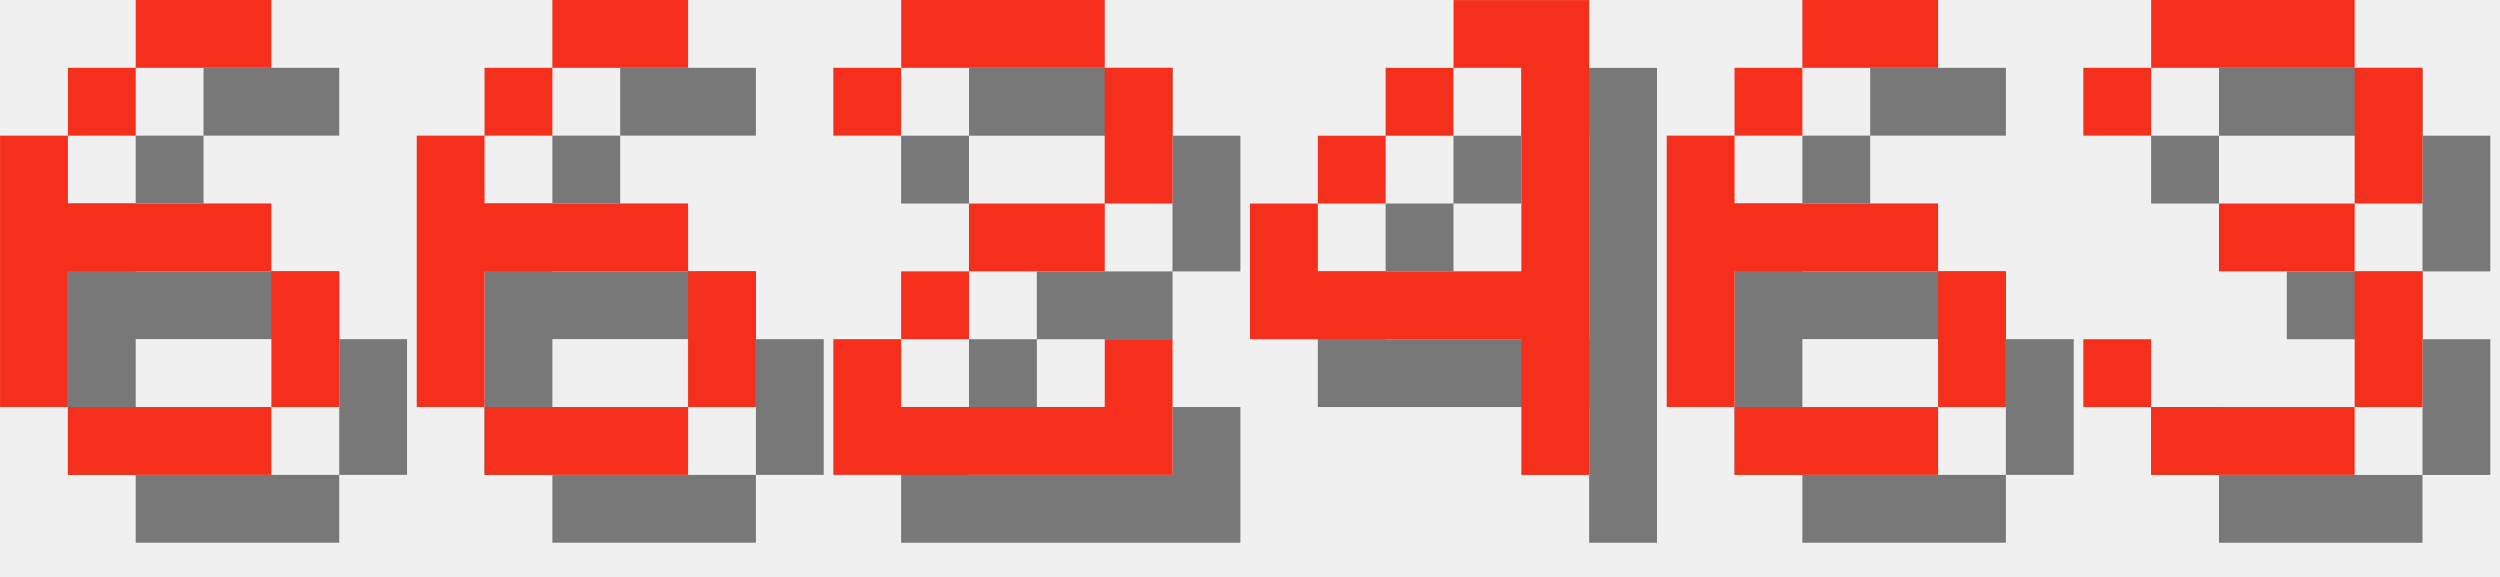
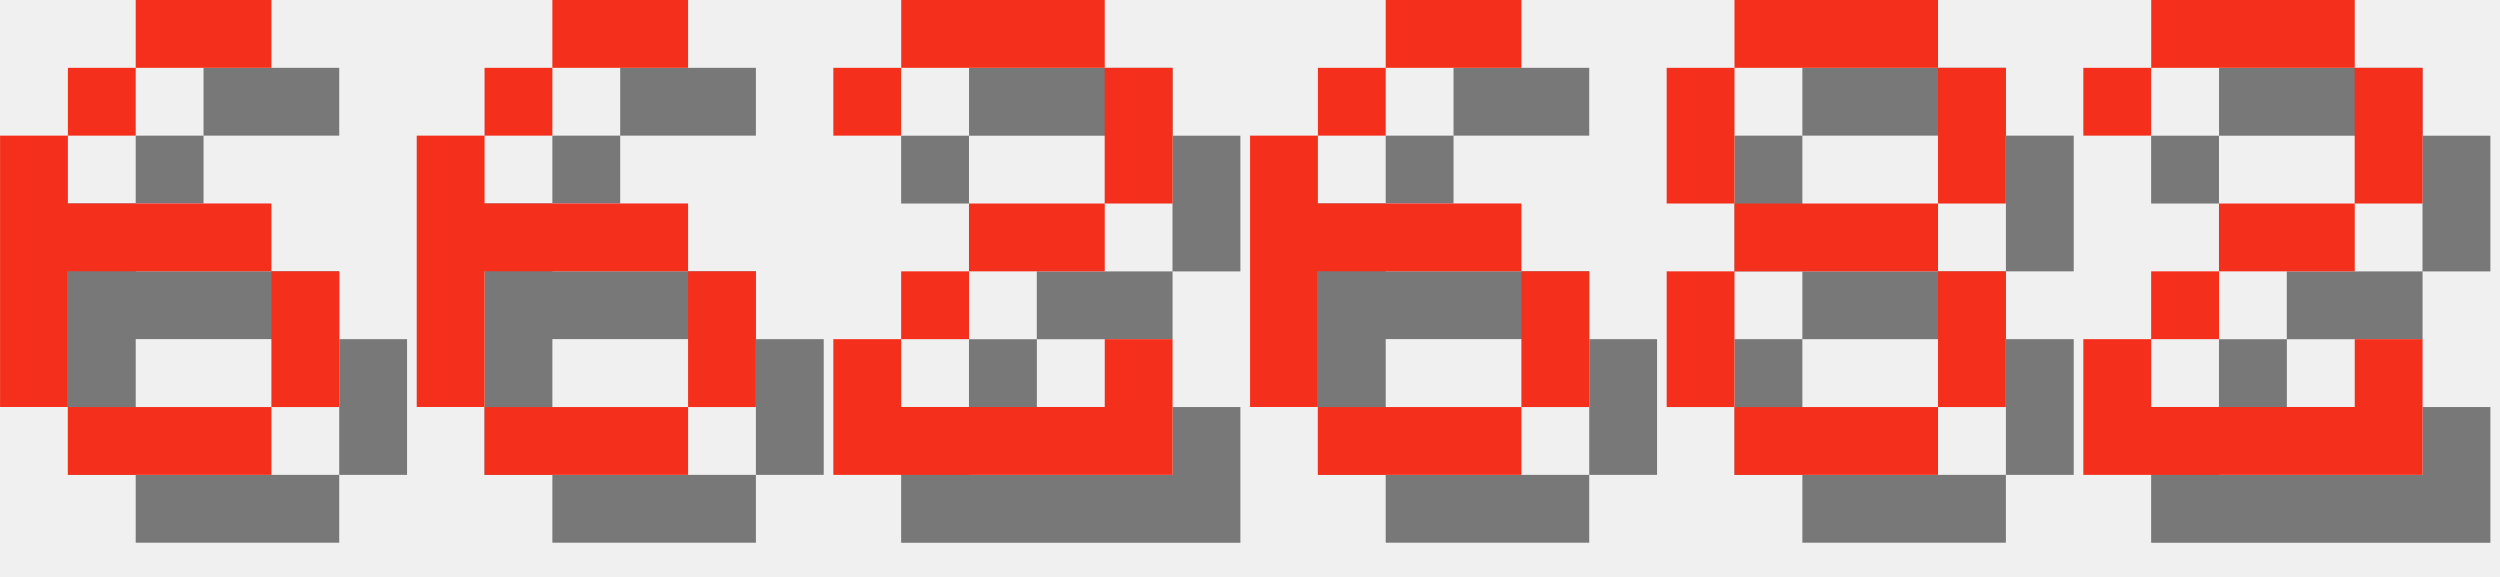
<svg xmlns="http://www.w3.org/2000/svg" version="1.1" width="156.0" height="36">
  <style>
        .text-foreground {
            fill: #F4301C;
        }
        .text-shadow {
            fill: #000000;
            fill-opacity: 0.5;
        }
    </style>
  <g class="digit" id="digit_6" transform="translate(0.0, 0), scale(4)">
    <path id="digit_6_shadow" class="text-shadow" d="m3.175 1.058v1.058h2.117v-1.058h-2.117zm0 1.058h-1.058v1.058h1.058v-1.058zm-1.058 1.058h-1.058v4.233h1.058v-2.117h3.175v-1.058h-3.175v-1.058zm3.175 2.117v2.117h1.058v-2.117h-1.058zm0 2.117h-3.175v1.058h3.175v-1.058z" fill-opacity=".5" style="paint-order:stroke fill markers" />
    <path id="digit_6_fg" class="text-foreground" d="m2.117 0v1.058h2.117v-1.058h-2.117zm0 1.058h-1.058v1.058h1.058v-1.058zm-1.058 1.058h-1.058v4.233h1.058v-2.117h3.175v-1.058h-3.175v-1.058zm3.175 2.117v2.117h1.058v-2.117h-1.058zm0 2.117h-3.175v1.058h3.175v-1.058z" fill="#fff" style="paint-order:stroke fill markers" />
  </g>
  <g class="digit" id="digit_6" transform="translate(26.0, 0), scale(4)">
    <path id="digit_6_shadow" class="text-shadow" d="m3.175 1.058v1.058h2.117v-1.058h-2.117zm0 1.058h-1.058v1.058h1.058v-1.058zm-1.058 1.058h-1.058v4.233h1.058v-2.117h3.175v-1.058h-3.175v-1.058zm3.175 2.117v2.117h1.058v-2.117h-1.058zm0 2.117h-3.175v1.058h3.175v-1.058z" fill-opacity=".5" style="paint-order:stroke fill markers" />
    <path id="digit_6_fg" class="text-foreground" d="m2.117 0v1.058h2.117v-1.058h-2.117zm0 1.058h-1.058v1.058h1.058v-1.058zm-1.058 1.058h-1.058v4.233h1.058v-2.117h3.175v-1.058h-3.175v-1.058zm3.175 2.117v2.117h1.058v-2.117h-1.058zm0 2.117h-3.175v1.058h3.175v-1.058z" fill="#fff" style="paint-order:stroke fill markers" />
  </g>
  <g class="digit" id="digit_2" transform="translate(52.0, 0), scale(4)">
    <path id="digit_2_shadow" class="text-shadow" d="m1.058 2.117v1.058h1.058v-1.058h3.175v2.117h-2.117v1.058h-1.058v1.058h-1.058v2.117h5.292v-2.117h-1.058v1.058h-3.175v-1.058h1.058v-1.058h2.117v-1.058h1.058v-2.117h-1.058v-1.058h-3.175v1.058h-1.058z" fill-opacity=".5" style="paint-order:stroke fill markers" />
    <path id="digit_2_fg" class="text-foreground" d="m0 1.058v1.058h1.058v-1.058h3.175v2.117h-2.117v1.058h-1.058v1.058h-1.058v2.117h5.292v-2.117h-1.058v1.058h-3.175v-1.058h1.058v-1.058h2.117v-1.058h1.058v-2.117h-1.058v-1.058h-3.175v1.058h-1.058z" fill="#fff" style="paint-order:stroke fill markers" />
  </g>
-   <g class="digit" id="digit_4" transform="translate(78.0, 0), scale(4)">
-     <path id="digit_4_shadow" class="text-shadow" d="m4.233 1.058v1.058h1.058v3.175h-3.175v-1.058h-1.058v2.117h4.233v2.117h1.058v-7.408h-2.117zm-2.117 3.175h1.058v-1.058h-1.058v1.058zm1.058-1.058h1.058v-1.058h-1.058v1.058z" fill-opacity=".5" style="paint-order:stroke fill markers" />
-     <path id="digit_4_fg" class="text-foreground" d="m3.175 0v1.058h1.058v3.175h-3.175v-1.058h-1.058v2.117h4.233v2.117h1.058v-7.408h-2.117zm-2.117 3.175h1.058v-1.058h-1.058v1.058zm1.058-1.058h1.058v-1.058h-1.058v1.058z" fill="#fff" style="paint-order:stroke fill markers" />
-   </g>
-   <g class="digit" id="digit_6" transform="translate(104.0, 0), scale(4)">
+   <g class="digit" id="digit_6" transform="translate(78.0, 0), scale(4)">
    <path id="digit_6_shadow" class="text-shadow" d="m3.175 1.058v1.058h2.117v-1.058h-2.117zm0 1.058h-1.058v1.058h1.058v-1.058zm-1.058 1.058h-1.058v4.233h1.058v-2.117h3.175v-1.058h-3.175v-1.058zm3.175 2.117v2.117h1.058v-2.117h-1.058zm0 2.117h-3.175v1.058h3.175v-1.058z" fill-opacity=".5" style="paint-order:stroke fill markers" />
    <path id="digit_6_fg" class="text-foreground" d="m2.117 0v1.058h2.117v-1.058h-2.117zm0 1.058h-1.058v1.058h1.058v-1.058zm-1.058 1.058h-1.058v4.233h1.058v-2.117h3.175v-1.058h-3.175v-1.058zm3.175 2.117v2.117h1.058v-2.117h-1.058zm0 2.117h-3.175v1.058h3.175v-1.058z" fill="#fff" style="paint-order:stroke fill markers" />
  </g>
-   <g class="digit" id="digit_3" transform="translate(130.0, 0), scale(4)">
-     <path id="digit_3_shadow" class="text-shadow" d="m1.058 2.117v1.058h1.058v-1.058h3.175v2.117h-2.117v1.058h2.117v2.117h-3.175v-1.058h-1.058v1.058h1.058v1.058h3.175v-1.058h1.058v-2.117h-1.058v-1.058h1.058v-2.117h-1.058v-1.058h-3.175v1.058h-1.058z" fill-opacity=".5" style="paint-order:stroke fill markers" />
-     <path id="digit_3_fg" class="text-foreground" d="m0 1.058v1.058h1.058v-1.058h3.175v2.117h-2.117v1.058h2.117v2.117h-3.175v-1.058h-1.058v1.058h1.058v1.058h3.175v-1.058h1.058v-2.117h-1.058v-1.058h1.058v-2.117h-1.058v-1.058h-3.175v1.058h-1.058z" fill="#fff" style="paint-order:stroke fill markers" />
+   <g class="digit" id="digit_8" transform="translate(104.0, 0), scale(4)">
+     <path id="digit_8_shadow" class="text-shadow" d="m2.117 1.058v1.058h3.175v-1.058h-3.175zm3.175 1.058v2.117h1.058v-2.117h-1.058zm0 2.117h-3.175v1.058h3.175v-1.058zm0 1.058v2.117h1.058v-2.117h-1.058zm0 2.117h-3.175v1.058h3.175v-1.058zm-3.175 0v-2.117h-1.058v2.117h1.058zm0-3.175v-2.117h-1.058v2.117h1.058z" fill-opacity=".5" style="paint-order:stroke fill markers" />
+     <path id="digit_8_fg" class="text-foreground" d="m1.058 0v1.058h3.175v-1.058h-3.175zm3.175 1.058v2.117h1.058v-2.117h-1.058zm0 2.117h-3.175v1.058h3.175v-1.058zm0 1.058v2.117h1.058v-2.117h-1.058zm0 2.117h-3.175v1.058h3.175v-1.058zm-3.175 0v-2.117h-1.058v2.117h1.058zm0-3.175v-2.117h-1.058v2.117h1.058z" fill="#fff" style="paint-order:stroke fill markers" />
+   </g>
+   <g class="digit" id="digit_2" transform="translate(130.0, 0), scale(4)">
+     <path id="digit_2_shadow" class="text-shadow" d="m1.058 2.117v1.058h1.058v-1.058h3.175v2.117h-2.117v1.058h-1.058v1.058h-1.058v2.117h5.292v-2.117h-1.058v1.058h-3.175v-1.058h1.058v-1.058h2.117v-1.058h1.058v-2.117h-1.058v-1.058h-3.175v1.058h-1.058z" fill-opacity=".5" style="paint-order:stroke fill markers" />
+     <path id="digit_2_fg" class="text-foreground" d="m0 1.058v1.058h1.058v-1.058h3.175v2.117h-2.117v1.058h-1.058v1.058h-1.058v2.117h5.292v-2.117h-1.058v1.058h-3.175v-1.058h1.058v-1.058h2.117v-1.058h1.058v-2.117h-1.058v-1.058h-3.175v1.058h-1.058z" fill="#fff" style="paint-order:stroke fill markers" />
  </g>
</svg>
